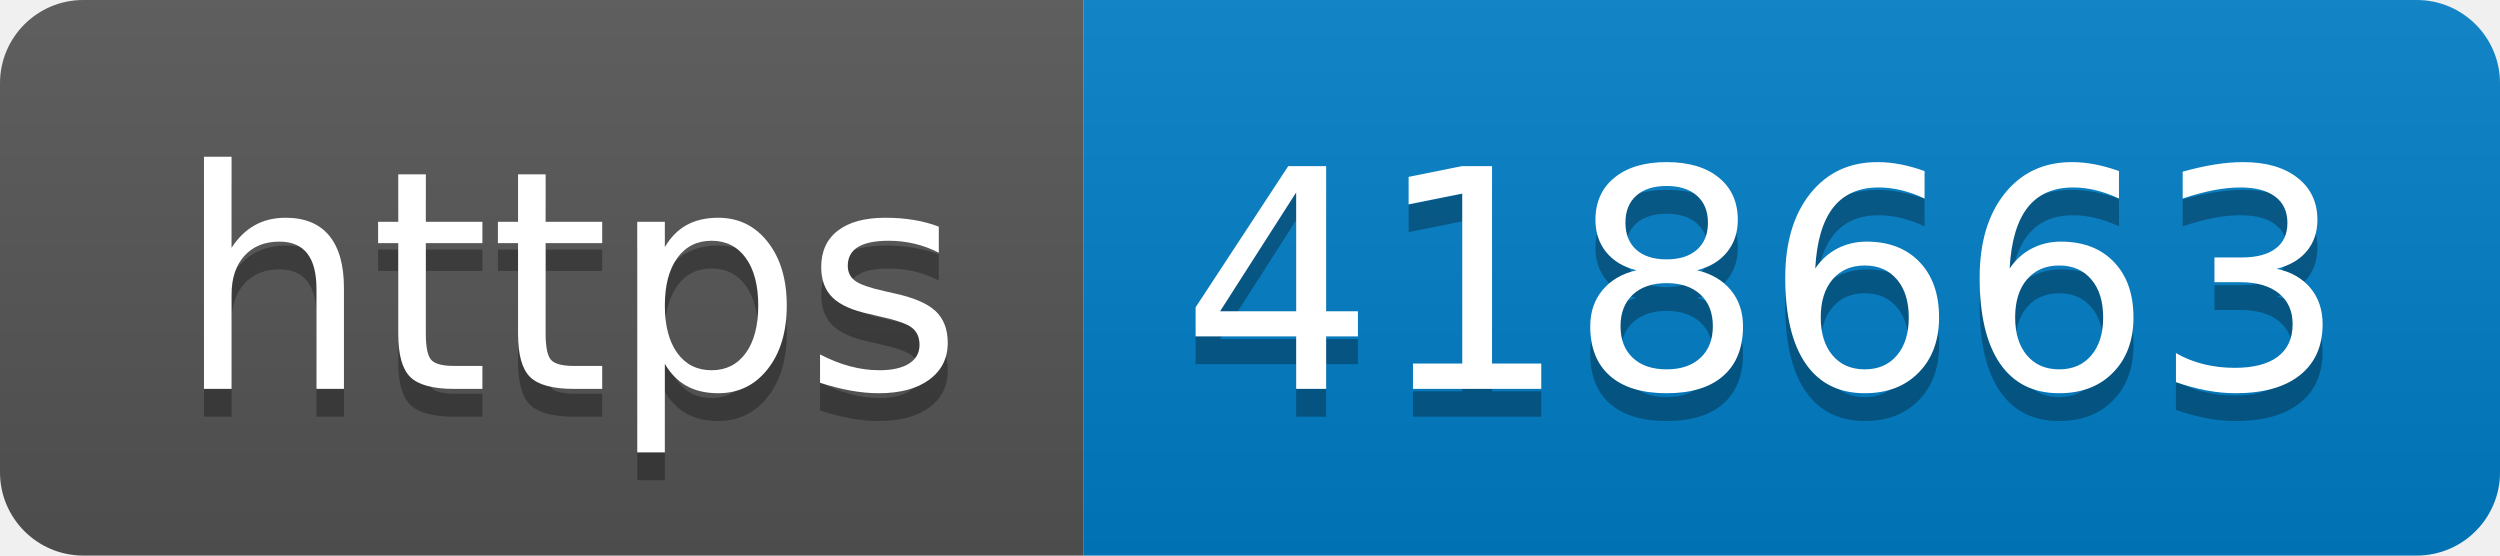
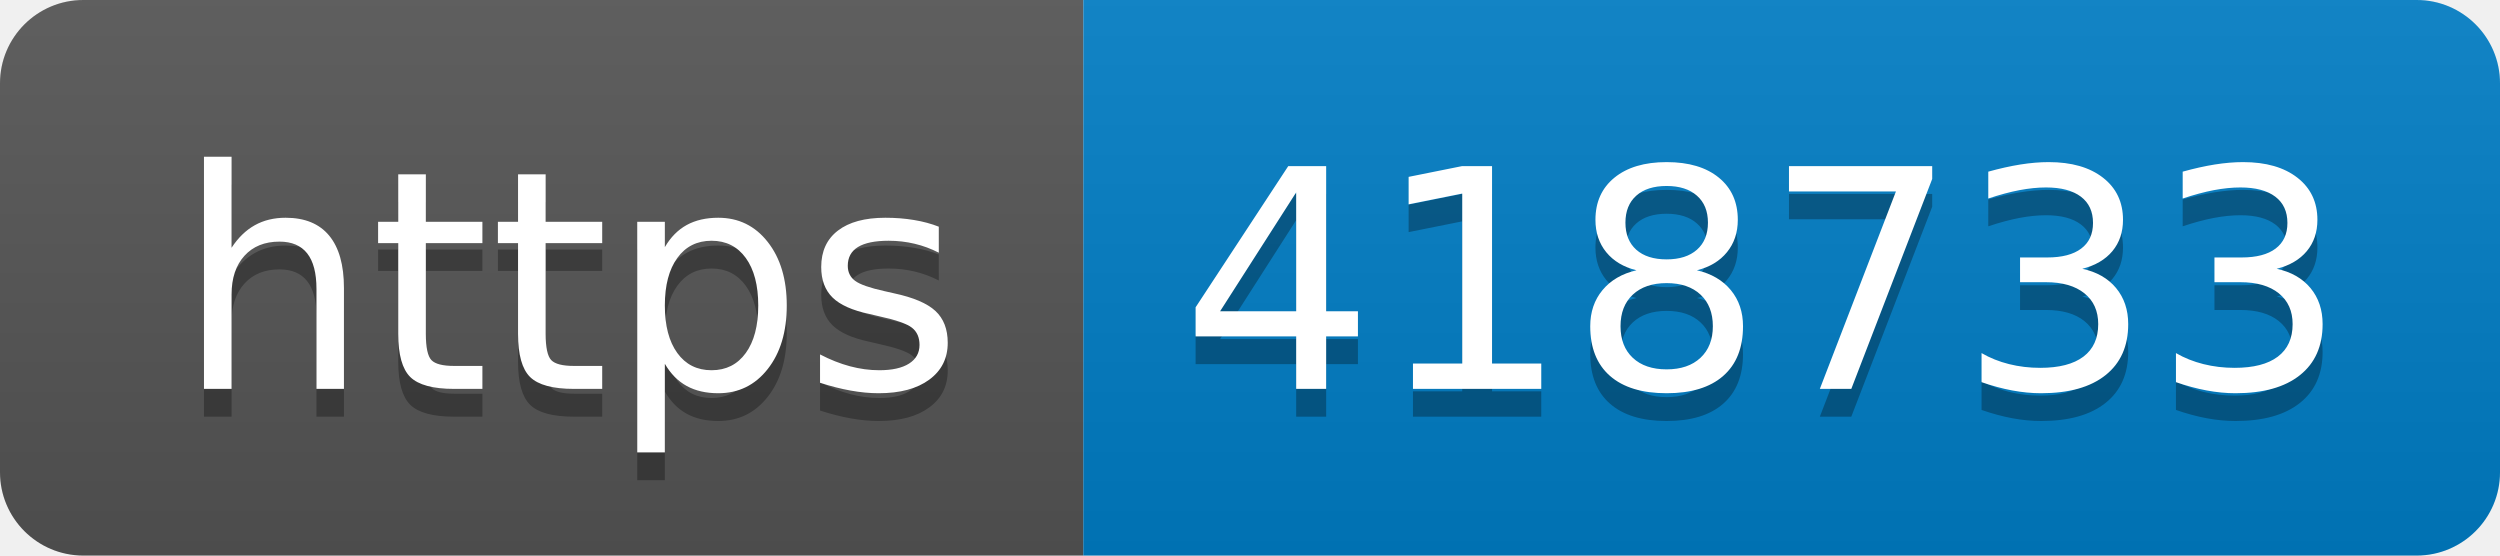
- <svg xmlns="http://www.w3.org/2000/svg" width="90" height="20" role="img" aria-label="https: 418663">
+ <svg xmlns="http://www.w3.org/2000/svg" width="90" height="20" role="img" aria-label="https: 418733">
  <linearGradient id="s" x2="0" y2="100%">
    <stop offset="0" stop-color="#bbb" stop-opacity=".1" />
    <stop offset="1" stop-opacity=".1" />
  </linearGradient>
  <clipPath id="r">
    <rect width="90" height="20" rx="3" fill="#fff" />
  </clipPath>
  <g clip-path="url(#r)">
    <rect width="39" height="20" fill="#555" />
    <rect x="39" width="51" height="20" fill="#007ec6" />
    <rect width="90" height="20" fill="url(#s)" />
  </g>
  <g fill="#fff" text-anchor="middle" font-family="Verdana,Geneva,DejaVu Sans,sans-serif" text-rendering="geometricPrecision" font-size="110">
    <text aria-hidden="true" x="205" y="150" fill="#010101" fill-opacity=".3" transform="scale(.1)" textLength="290">https</text>
    <text x="205" y="140" transform="scale(.1)" fill="#fff" textLength="290">https</text>
-     <text aria-hidden="true" x="635" y="150" fill="#010101" fill-opacity=".3" transform="scale(.1)" textLength="410">418663</text>
-     <text x="635" y="140" transform="scale(.1)" fill="#fff" textLength="410">418663</text>
+     <text aria-hidden="true" x="635" y="150" fill="#010101" fill-opacity=".3" transform="scale(.1)" textLength="410">418733</text>
+     <text x="635" y="140" transform="scale(.1)" fill="#fff" textLength="410">418733</text>
  </g>
</svg>
